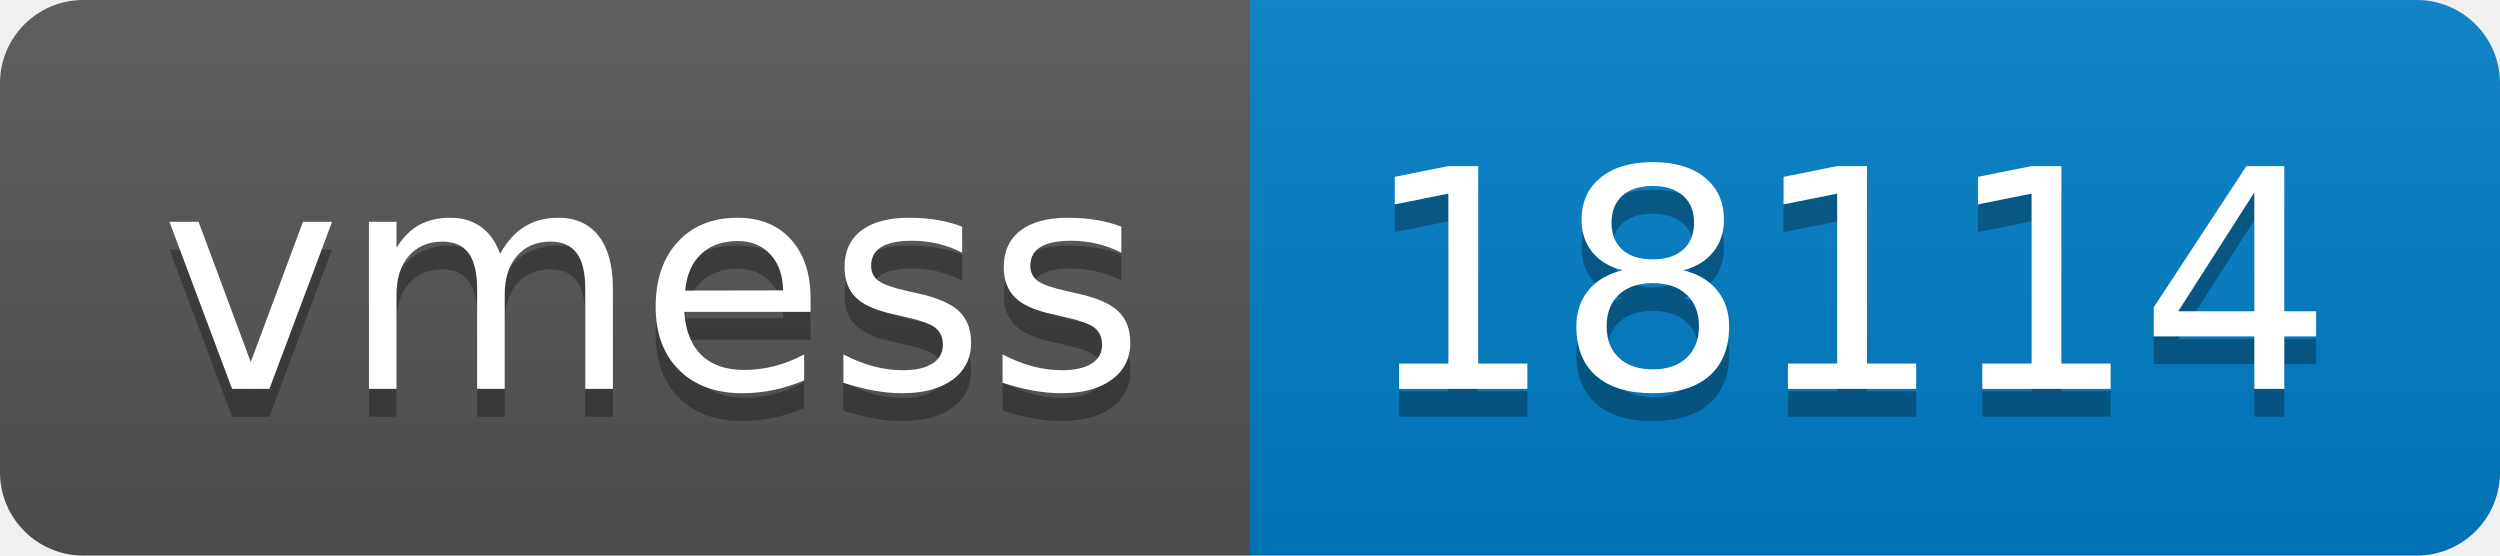
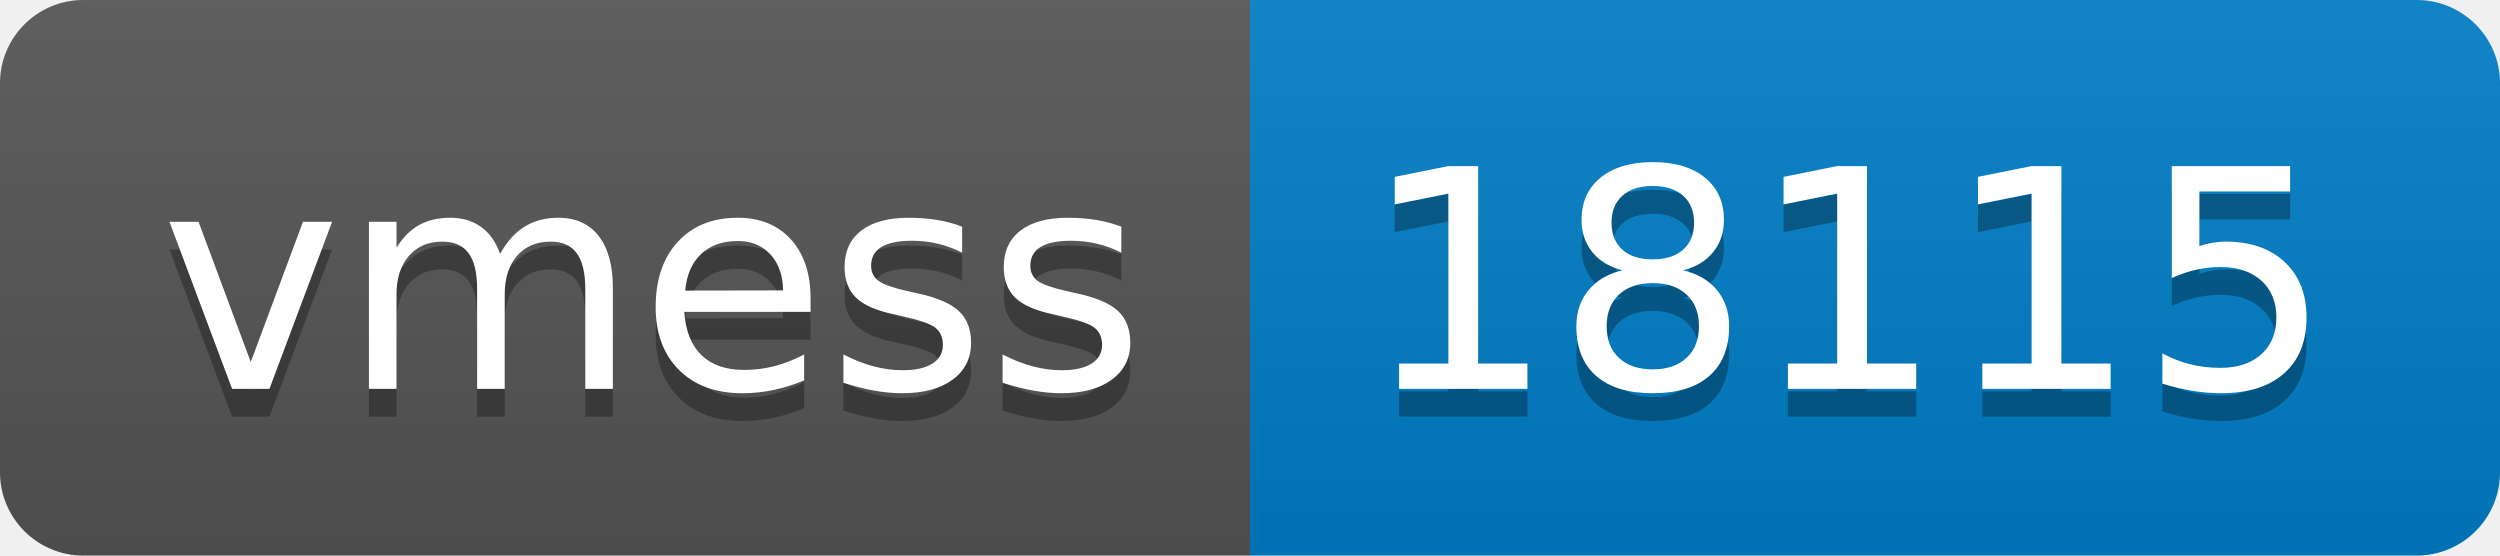
- <svg xmlns="http://www.w3.org/2000/svg" width="90" height="20" role="img" aria-label="vmess: 18114">
+ <svg xmlns="http://www.w3.org/2000/svg" width="90" height="20" role="img" aria-label="vmess: 18115">
  <linearGradient id="s" x2="0" y2="100%">
    <stop offset="0" stop-color="#bbb" stop-opacity=".1" />
    <stop offset="1" stop-opacity=".1" />
  </linearGradient>
  <clipPath id="r">
    <rect width="90" height="20" rx="3" fill="#fff" />
  </clipPath>
  <g clip-path="url(#r)">
    <rect width="45" height="20" fill="#555" />
    <rect x="45" width="45" height="20" fill="#007ec6" />
    <rect width="90" height="20" fill="url(#s)" />
  </g>
  <g fill="#fff" text-anchor="middle" font-family="Verdana,Geneva,DejaVu Sans,sans-serif" text-rendering="geometricPrecision" font-size="110">
    <text aria-hidden="true" x="235" y="150" fill="#010101" fill-opacity=".3" transform="scale(.1)" textLength="350">vmess</text>
    <text x="235" y="140" transform="scale(.1)" fill="#fff" textLength="350">vmess</text>
-     <text aria-hidden="true" x="665" y="150" fill="#010101" fill-opacity=".3" transform="scale(.1)" textLength="350">18114</text>
-     <text x="665" y="140" transform="scale(.1)" fill="#fff" textLength="350">18114</text>
+     <text aria-hidden="true" x="665" y="150" fill="#010101" fill-opacity=".3" transform="scale(.1)" textLength="350">18115</text>
+     <text x="665" y="140" transform="scale(.1)" fill="#fff" textLength="350">18115</text>
  </g>
</svg>
